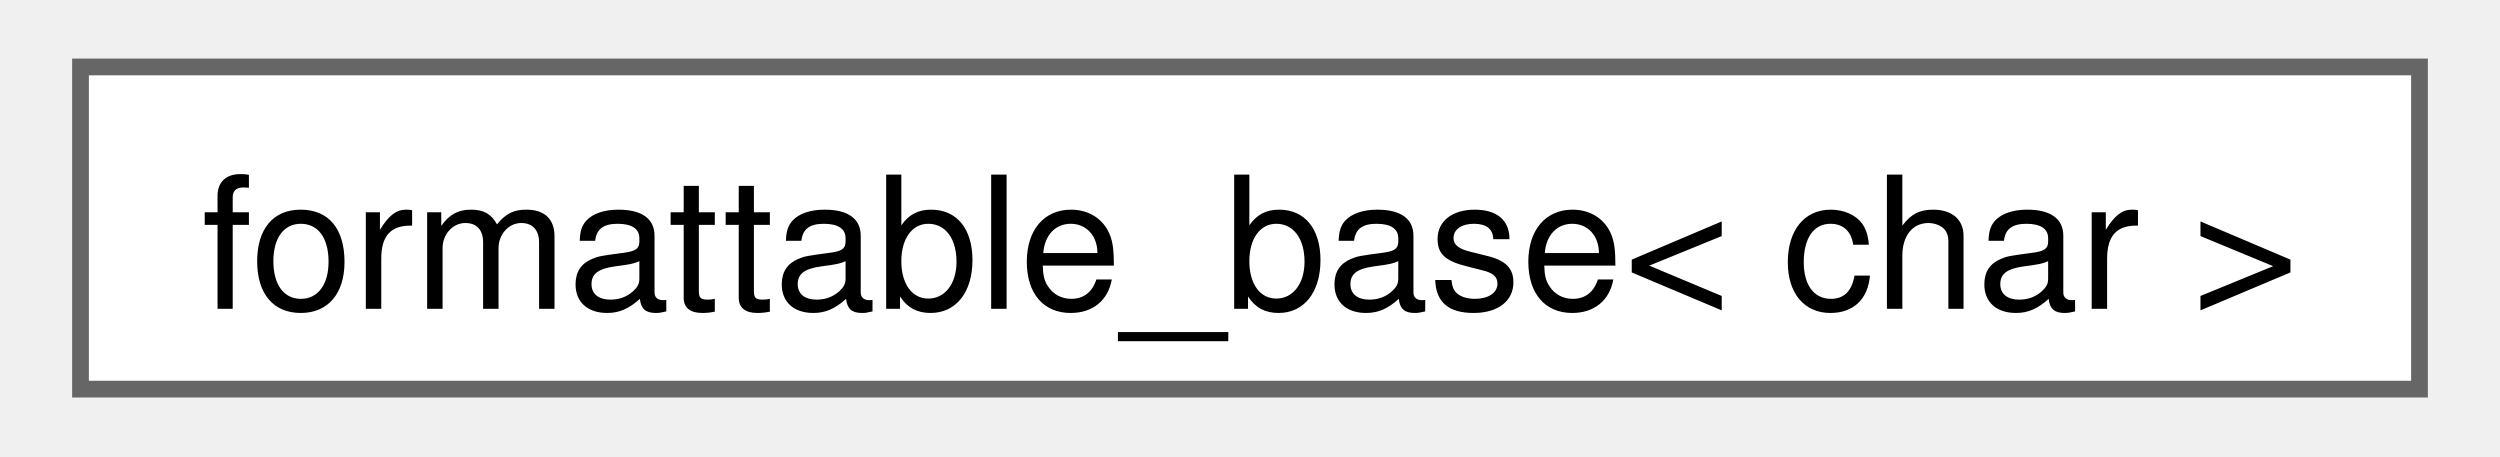
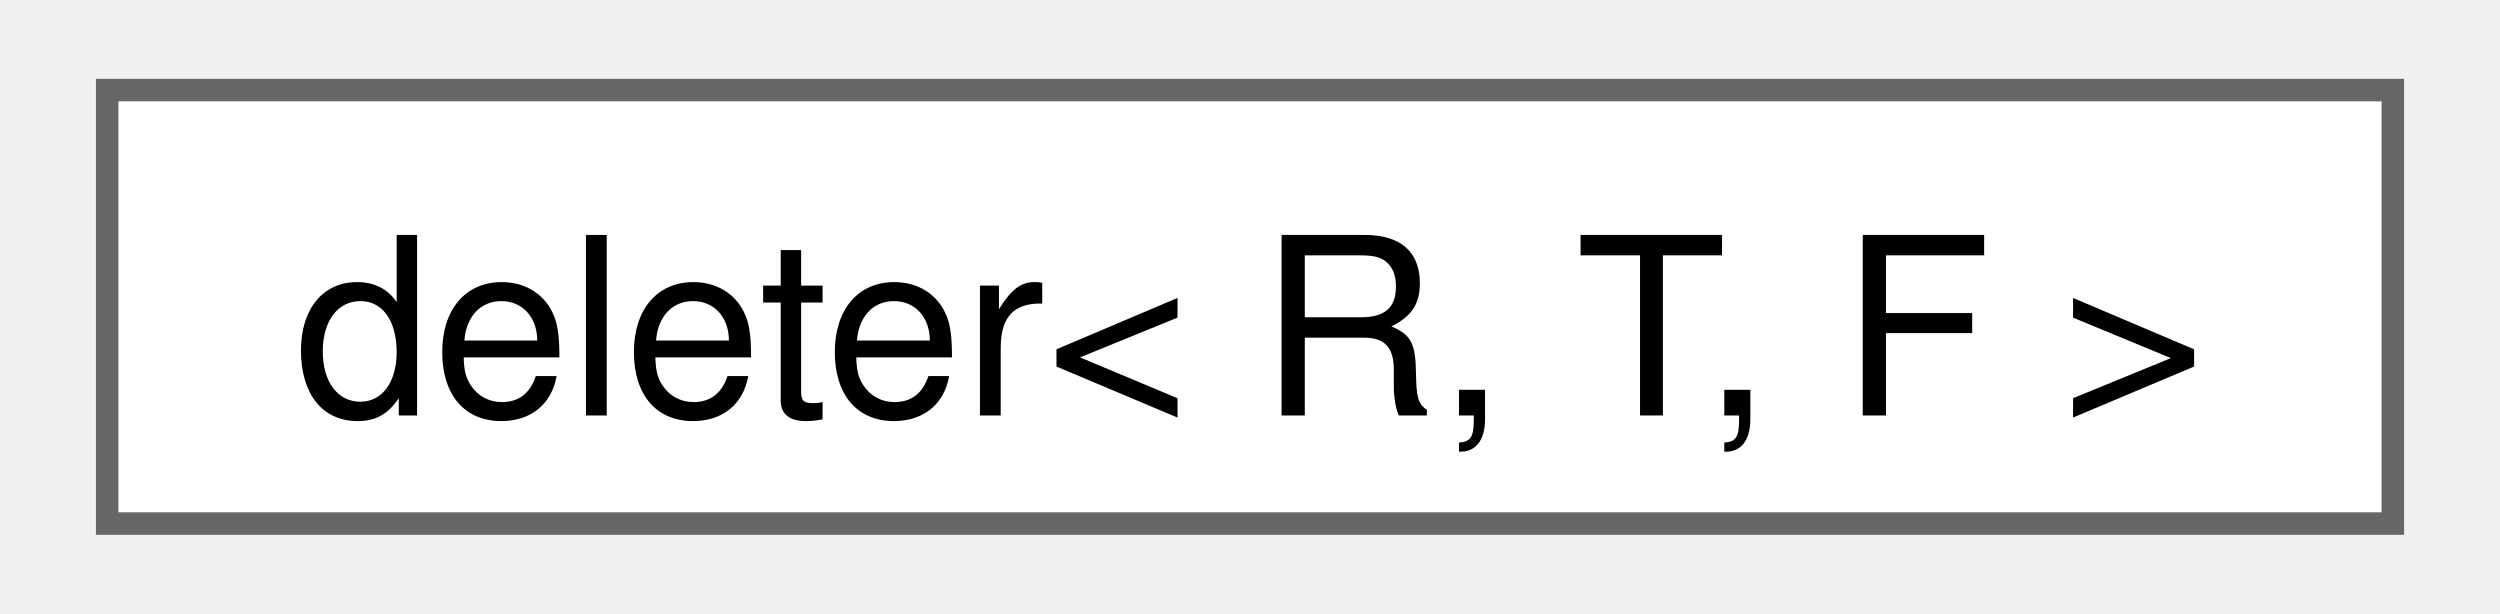
- <svg xmlns="http://www.w3.org/2000/svg" xmlns:xlink="http://www.w3.org/1999/xlink" width="148pt" height="27pt" viewBox="0.00 0.00 147.75 27.25">
+ <svg xmlns="http://www.w3.org/2000/svg" xmlns:xlink="http://www.w3.org/1999/xlink" width="110pt" height="27pt" viewBox="0.00 0.00 109.50 27.25">
  <g id="graph0" class="graph" transform="scale(1 1) rotate(0) translate(4 23.25)">
    <g id="Node000000" class="node">
      <g id="a_Node000000">
-         <a xlink:href="structfloppy_1_1detail_1_1formattable__base.html" target="_top" xlink:title=" ">
-           <polygon fill="white" stroke="#666666" points="139.75,-19.25 0,-19.25 0,0 139.75,0 139.75,-19.25" />
-           <text text-anchor="middle" x="69.88" y="-4.8" font-family="Helvetica,sans-Serif" font-size="11.00">formattable_base&lt; char &gt;</text>
+         <a xlink:href="structfloppy_1_1deleter.html" target="_top" xlink:title=" ">
+           <polygon fill="white" stroke="#666666" points="101.5,-19.25 0,-19.25 0,0 101.5,0 101.5,-19.25" />
+           <text text-anchor="middle" x="50.75" y="-4.8" font-family="Helvetica,sans-Serif" font-size="11.00">deleter&lt; R, T, F &gt;</text>
        </a>
      </g>
    </g>
  </g>
</svg>
